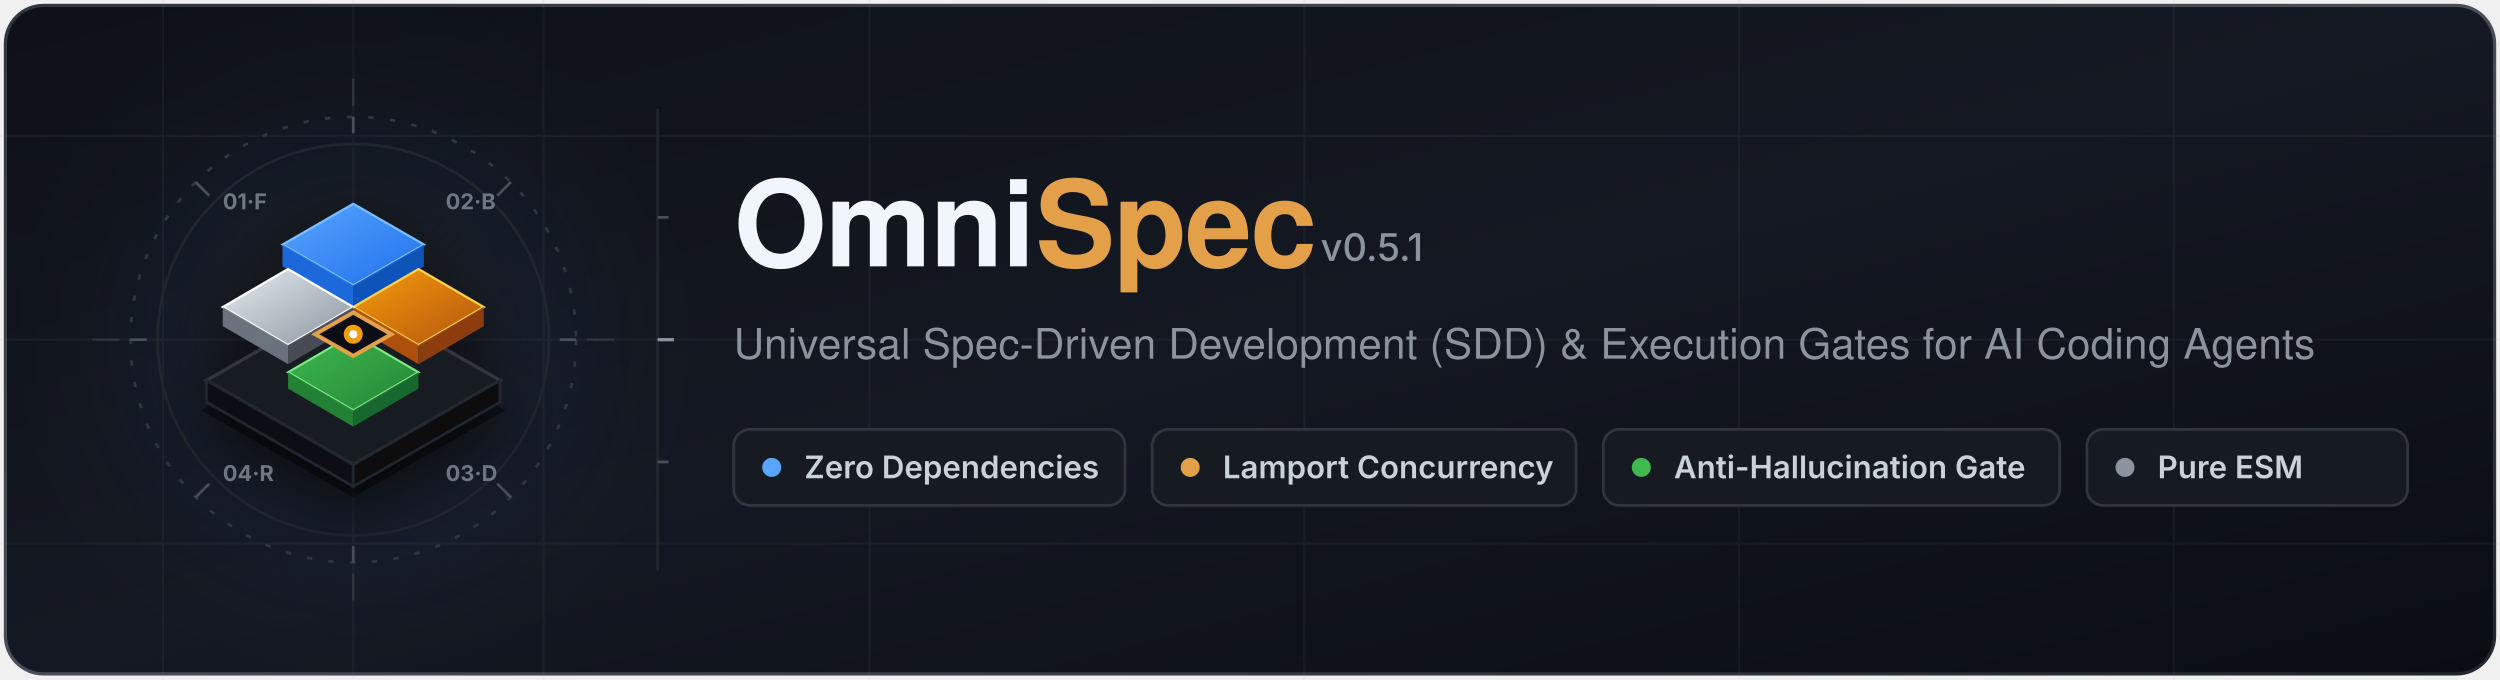
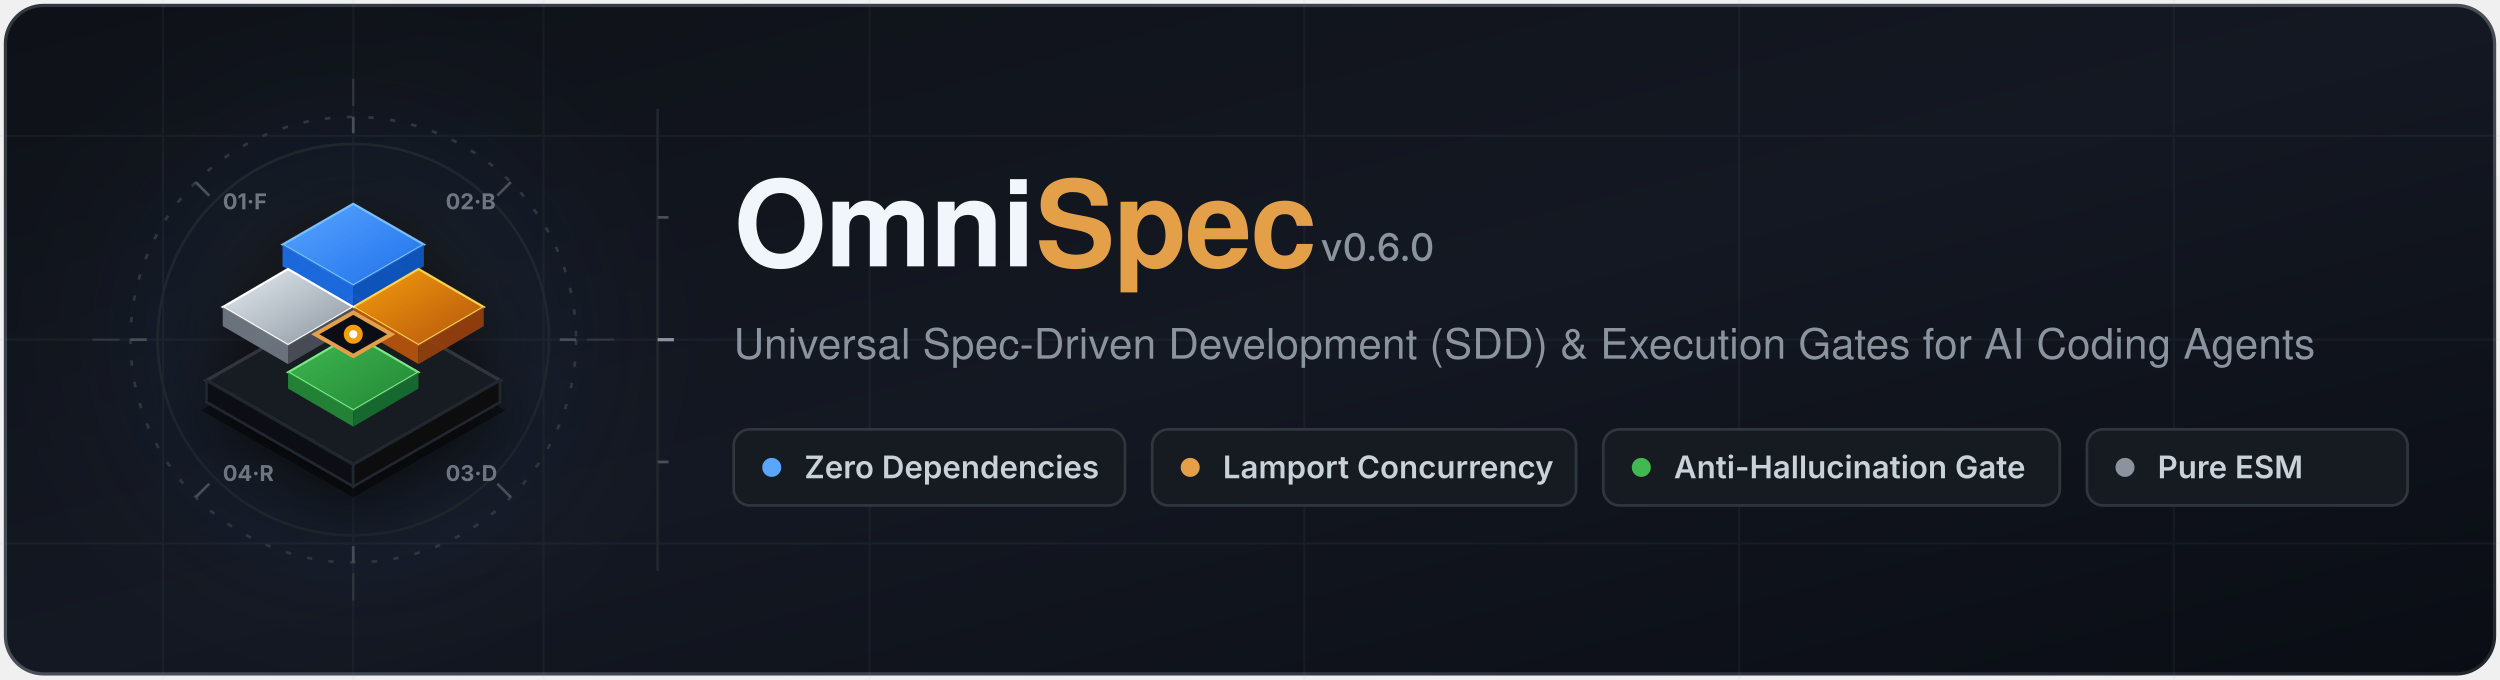
<svg xmlns="http://www.w3.org/2000/svg" viewBox="0 0 920 250" width="100%" height="250" fill="none">
  <defs>
    <linearGradient id="obsidian-bg" x1="0%" y1="0%" x2="100%" y2="100%">
      <stop offset="0%" stop-color="#0E1117" />
      <stop offset="50%" stop-color="#141822" />
      <stop offset="100%" stop-color="#0A0D14" />
    </linearGradient>
    <linearGradient id="border-line" x1="0%" y1="0%" x2="100%" y2="100%">
      <stop offset="0%" stop-color="#30363D" />
      <stop offset="50%" stop-color="#484F58" />
      <stop offset="100%" stop-color="#21262D" />
    </linearGradient>
    <linearGradient id="copper-amber" x1="0%" y1="0%" x2="100%" y2="100%">
      <stop offset="0%" stop-color="#F59E0B" />
      <stop offset="100%" stop-color="#B45309" />
    </linearGradient>
    <linearGradient id="slate-steel" x1="0%" y1="0%" x2="100%" y2="100%">
      <stop offset="0%" stop-color="#58A6FF" />
      <stop offset="100%" stop-color="#1F6FEB" />
    </linearGradient>
    <linearGradient id="sage-olive" x1="0%" y1="0%" x2="100%" y2="100%">
      <stop offset="0%" stop-color="#3FB950" />
      <stop offset="100%" stop-color="#238636" />
    </linearGradient>
    <linearGradient id="titanium-lead" x1="0%" y1="0%" x2="100%" y2="100%">
      <stop offset="0%" stop-color="#E6EDF3" />
      <stop offset="100%" stop-color="#8B949E" />
    </linearGradient>
    <radialGradient id="warm-ambient" cx="130" cy="125" r="140" gradientUnits="userSpaceOnUse">
      <stop offset="0%" stop-color="#F59E0B" stop-opacity="0.08" />
      <stop offset="50%" stop-color="#58A6FF" stop-opacity="0.04" />
      <stop offset="100%" stop-color="#0E1117" stop-opacity="0" />
    </radialGradient>
    <filter id="plinth-shadow" x="-30%" y="-30%" width="160%" height="160%">
      <feDropShadow dx="0" dy="8" stdDeviation="12" flood-color="#000000" flood-opacity="0.6" />
    </filter>
  </defs>
  <rect x="2" y="2" width="916" height="246" rx="14" fill="url(#obsidian-bg)" stroke="url(#border-line)" stroke-width="1.2" />
  <rect x="2" y="2" width="916" height="246" rx="14" fill="url(#warm-ambient)" />
  <g opacity="0.07" stroke="#8B949E" stroke-width="0.8">
    <line x1="60" y1="0" x2="60" y2="250" />
    <line x1="130" y1="0" x2="130" y2="250" />
    <line x1="200" y1="0" x2="200" y2="250" />
    <line x1="320" y1="0" x2="320" y2="250" />
    <line x1="480" y1="0" x2="480" y2="250" />
    <line x1="640" y1="0" x2="640" y2="250" />
    <line x1="800" y1="0" x2="800" y2="250" />
    <line x1="0" y1="50" x2="920" y2="50" />
    <line x1="0" y1="125" x2="920" y2="125" />
    <line x1="0" y1="200" x2="920" y2="200" />
  </g>
  <g transform="translate(130, 125)">
    <circle cx="0" cy="0" r="82" fill="none" stroke="#30363D" stroke-width="1" stroke-dasharray="2,6" />
    <circle cx="0" cy="0" r="72" fill="none" stroke="#21262D" stroke-width="1" />
    <g stroke="#484F58" stroke-width="1">
      <line x1="0" y1="-82" x2="0" y2="-76" />
      <line x1="0" y1="82" x2="0" y2="76" />
      <line x1="-82" y1="0" x2="-76" y2="0" />
      <line x1="82" y1="0" x2="76" y2="0" />
      <line x1="58" y1="-58" x2="53" y2="-53" />
      <line x1="-58" y1="-58" x2="-53" y2="-53" />
      <line x1="58" y1="58" x2="53" y2="53" />
      <line x1="-58" y1="58" x2="-53" y2="53" />
    </g>
    <g stroke="#30363D" stroke-width="0.8">
      <line x1="-96" y1="0" x2="-86" y2="0" />
      <line x1="86" y1="0" x2="96" y2="0" />
      <line x1="0" y1="-96" x2="0" y2="-86" />
      <line x1="0" y1="86" x2="0" y2="96" />
    </g>
    <g filter="url(#plinth-shadow)">
      <polygon points="0,58 56,26 0,-6 -56,26" fill="#000000" opacity="0.45" />
      <polygon points="0,-16 54,15 0,46 -54,15" fill="#161B22" stroke="#30363D" stroke-width="1.2" />
      <polygon points="-54,15 0,46 0,54 -54,23" fill="#0D1117" stroke="#21262D" stroke-width="1" />
      <polygon points="0,46 54,15 54,23 0,54" fill="#090C10" stroke="#21262D" stroke-width="1" />
      <g transform="translate(0, -18)">
        <polygon points="0,-32 26,-17 0,-2 -26,-17" fill="url(#slate-steel)" stroke="#79C0FF" stroke-width="0.8" />
        <polygon points="-26,-17 0,-2 0,6 -26,-9" fill="#1F6FEB" opacity="0.9" />
        <polygon points="0,-2 26,-17 26,-9 0,6" fill="#1158C7" opacity="0.9" />
      </g>
      <g transform="translate(24, -4)">
        <polygon points="0,-22 24,-8 0,6 -24,-8" fill="url(#copper-amber)" stroke="#FCD34D" stroke-width="0.8" />
        <polygon points="-24,-8 0,6 0,13 -24,-1" fill="#B45309" opacity="0.95" />
        <polygon points="0,6 24,-8 24,-1 0,13" fill="#92400E" opacity="0.95" />
      </g>
      <g transform="translate(0, 10)">
        <polygon points="0,-12 24,2 0,16 -24,2" fill="url(#sage-olive)" stroke="#7EE787" stroke-width="0.8" />
        <polygon points="-24,2 0,16 0,22 -24,8" fill="#238636" opacity="0.95" />
        <polygon points="0,16 24,2 24,8 0,22" fill="#196C2E" opacity="0.95" />
      </g>
      <g transform="translate(-24, -4)">
        <polygon points="0,-22 24,-8 0,6 -24,-8" fill="url(#titanium-lead)" stroke="#FFFFFF" stroke-width="0.8" />
        <polygon points="-24,-8 0,6 0,13 -24,-1" fill="#6E7681" opacity="0.95" />
        <polygon points="0,6 24,-8 24,-1 0,13" fill="#484F58" opacity="0.95" />
      </g>
      <polygon points="0,-10 14,-2 0,6 -14,-2" fill="#0D1117" stroke="#E3A048" stroke-width="1.5" />
      <circle cx="0" cy="-2" r="3.5" fill="#F59E0B" />
      <circle cx="0" cy="-2" r="1.5" fill="#FFFFFF" />
    </g>
    <text x="-48" y="-48" font-family="-apple-system, BlinkMacSystemFont, 'SF Mono', monospace" font-size="8" font-weight="700" fill="#6E7681">01·F</text>
    <text x="34" y="-48" font-family="-apple-system, BlinkMacSystemFont, 'SF Mono', monospace" font-size="8" font-weight="700" fill="#6E7681">02·B</text>
    <text x="34" y="52" font-family="-apple-system, BlinkMacSystemFont, 'SF Mono', monospace" font-size="8" font-weight="700" fill="#6E7681">03·D</text>
    <text x="-48" y="52" font-family="-apple-system, BlinkMacSystemFont, 'SF Mono', monospace" font-size="8" font-weight="700" fill="#6E7681">04·R</text>
  </g>
  <line x1="242" y1="40" x2="242" y2="210" stroke="#21262D" stroke-width="1" />
  <line x1="242" y1="80" x2="246" y2="80" stroke="#484F58" stroke-width="1" />
  <line x1="242" y1="125" x2="248" y2="125" stroke="#8B949E" stroke-width="1.2" />
  <line x1="242" y1="170" x2="246" y2="170" stroke="#484F58" stroke-width="1" />
  <g transform="translate(270, 56)">
    <g>
      <text x="0" y="42" font-family="-apple-system, BlinkMacSystemFont, 'Segoe UI', Helvetica, Arial, sans-serif" font-size="44" font-weight="800" letter-spacing="-0.5" fill="#F0F6FC">
        Omni<tspan fill="#E3A048">Spec</tspan>
      </text>
-       <text x="216" y="40" font-family="-apple-system, BlinkMacSystemFont, 'SF Mono', monospace" font-size="14" font-weight="500" fill="#8B949E">v0.5.1</text>
+       <text x="216" y="40" font-family="-apple-system, BlinkMacSystemFont, 'SF Mono', monospace" font-size="14" font-weight="500" fill="#8B949E">v0.6.0</text>
    </g>
    <text x="0" y="76" font-family="-apple-system, BlinkMacSystemFont, 'Segoe UI', Helvetica, Arial, sans-serif" font-size="15.5" font-weight="450" fill="#8B949E" letter-spacing="0.1">
      Universal Spec-Driven Development (SDD) &amp; Execution Gates for AI Coding Agents
    </text>
    <g transform="translate(0, 102)">
      <g>
        <rect x="0" y="0" width="144" height="28" rx="6" fill="#161B22" stroke="#30363D" stroke-width="1" />
        <circle cx="14" cy="14" r="3.5" fill="#58A6FF" />
        <text x="26" y="18" font-family="-apple-system, BlinkMacSystemFont, 'Segoe UI', sans-serif" font-size="11.5" font-weight="600" fill="#C9D1D9">Zero Dependencies</text>
      </g>
      <g transform="translate(154, 0)">
        <rect x="0" y="0" width="156" height="28" rx="6" fill="#161B22" stroke="#30363D" stroke-width="1" />
        <circle cx="14" cy="14" r="3.5" fill="#E3A048" />
        <text x="26" y="18" font-family="-apple-system, BlinkMacSystemFont, 'Segoe UI', sans-serif" font-size="11.5" font-weight="600" fill="#C9D1D9">Lamport Concurrency</text>
      </g>
      <g transform="translate(320, 0)">
        <rect x="0" y="0" width="168" height="28" rx="6" fill="#161B22" stroke="#30363D" stroke-width="1" />
        <circle cx="14" cy="14" r="3.5" fill="#3FB950" />
        <text x="26" y="18" font-family="-apple-system, BlinkMacSystemFont, 'Segoe UI', sans-serif" font-size="11.5" font-weight="600" fill="#C9D1D9">Anti-Hallucination Gate</text>
      </g>
      <g transform="translate(498, 0)">
        <rect x="0" y="0" width="118" height="28" rx="6" fill="#161B22" stroke="#30363D" stroke-width="1" />
        <circle cx="14" cy="14" r="3.5" fill="#8B949E" />
        <text x="26" y="18" font-family="-apple-system, BlinkMacSystemFont, 'Segoe UI', sans-serif" font-size="11.5" font-weight="600" fill="#C9D1D9">Pure ESM</text>
      </g>
    </g>
  </g>
</svg>
